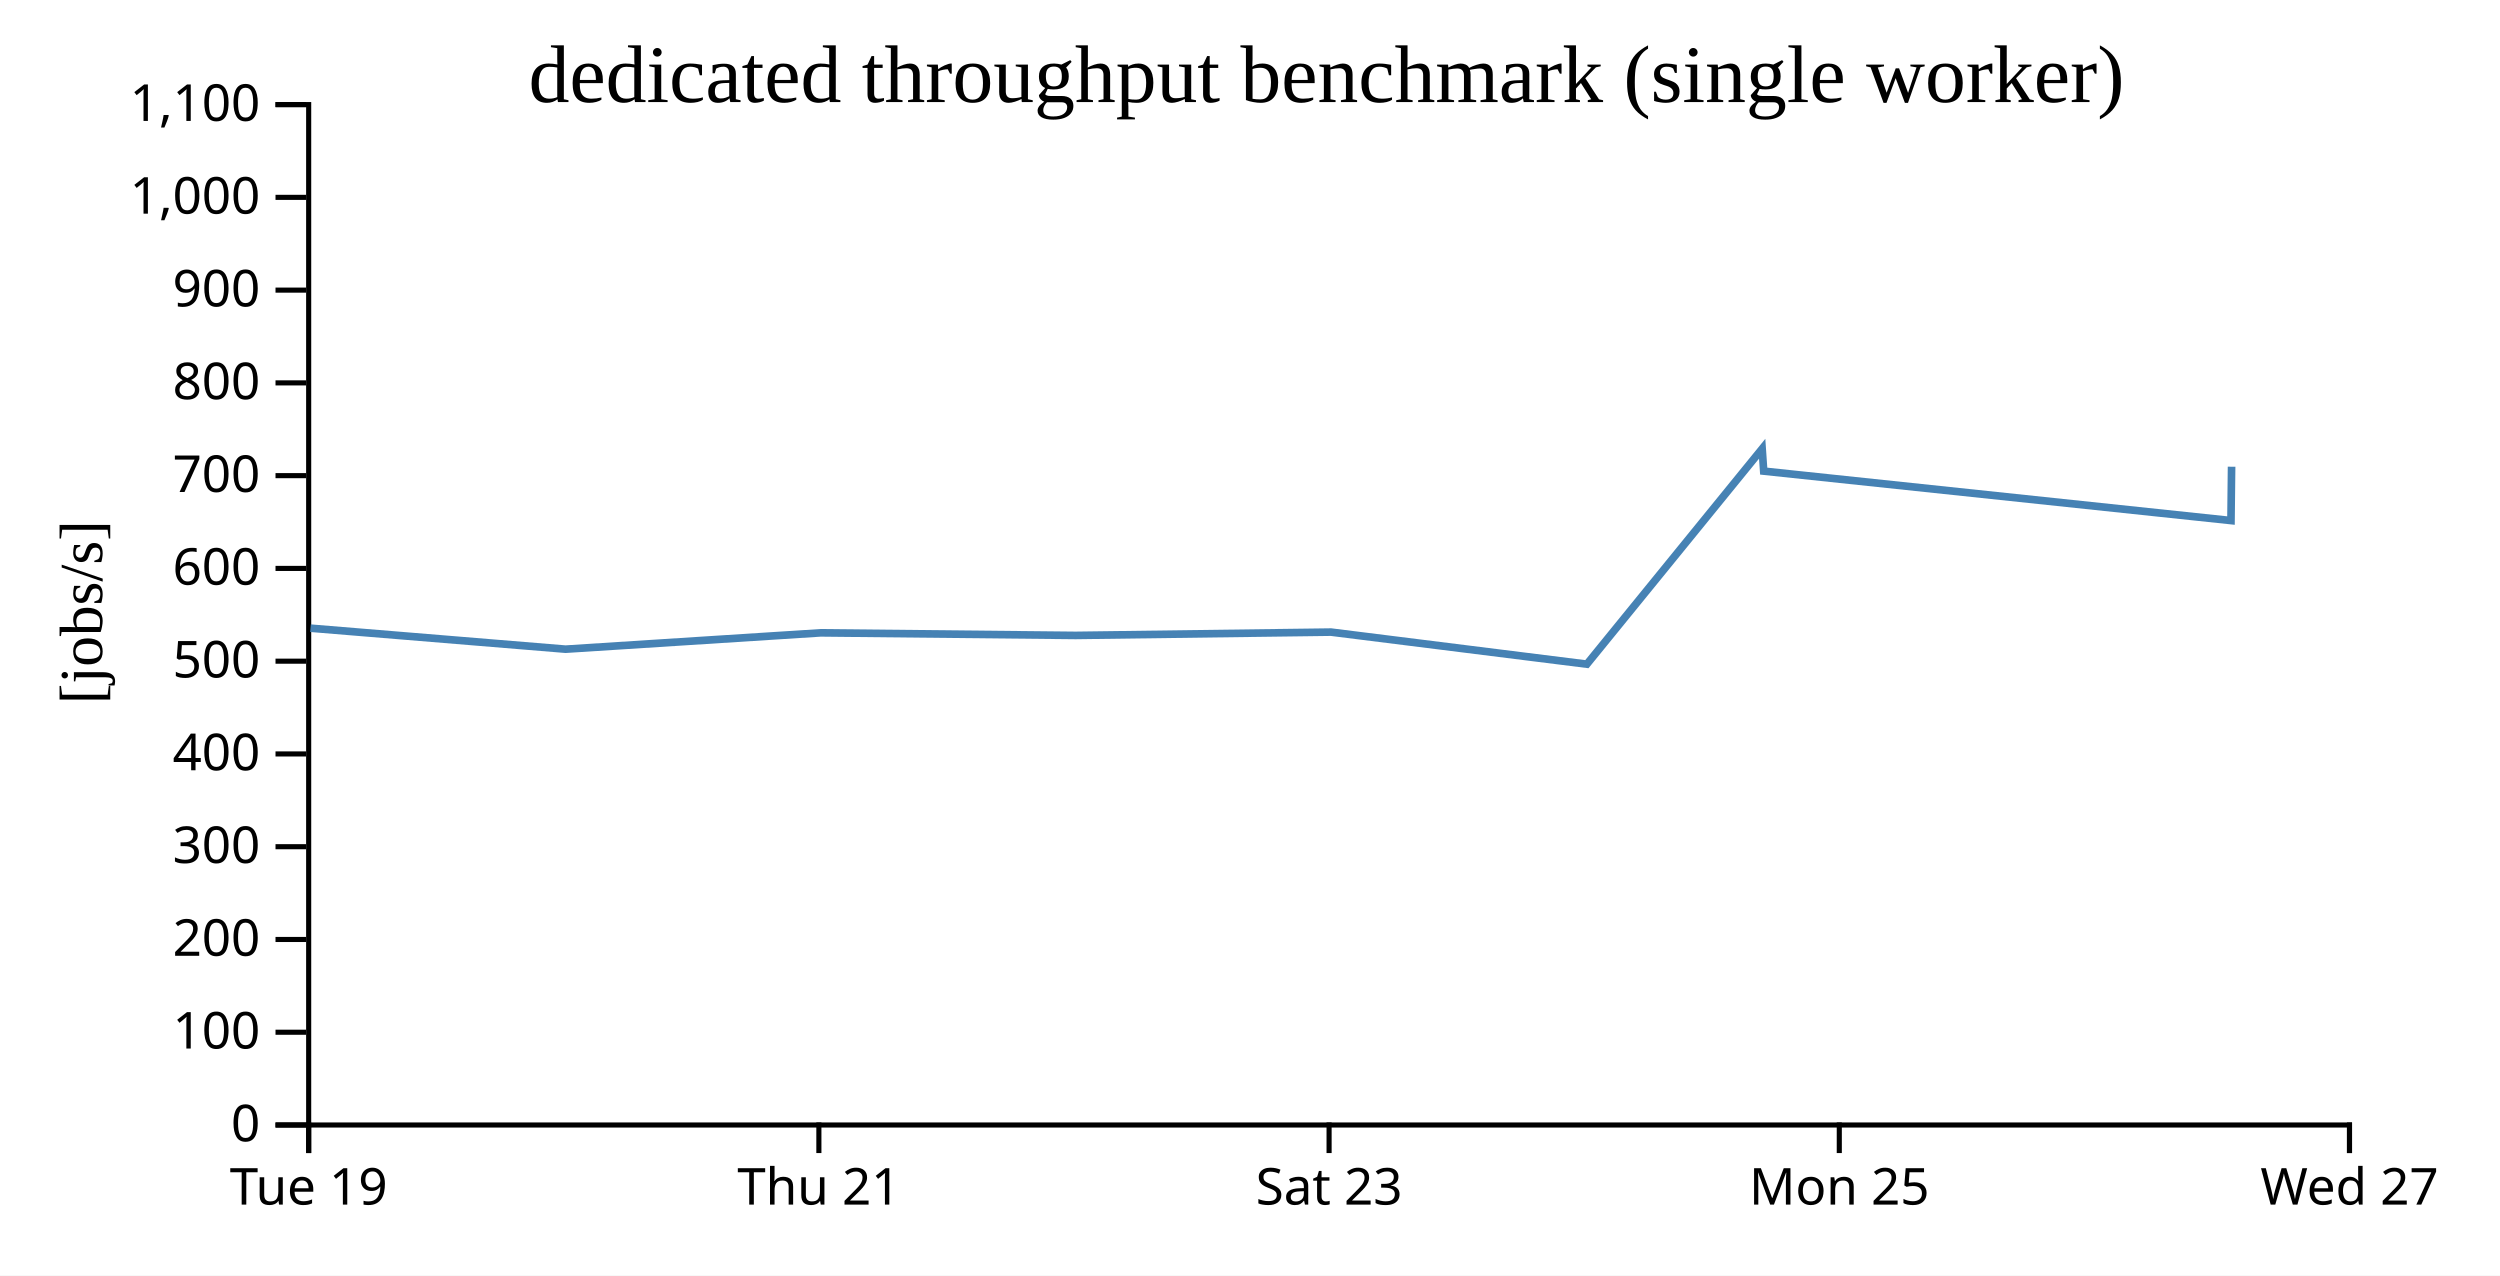
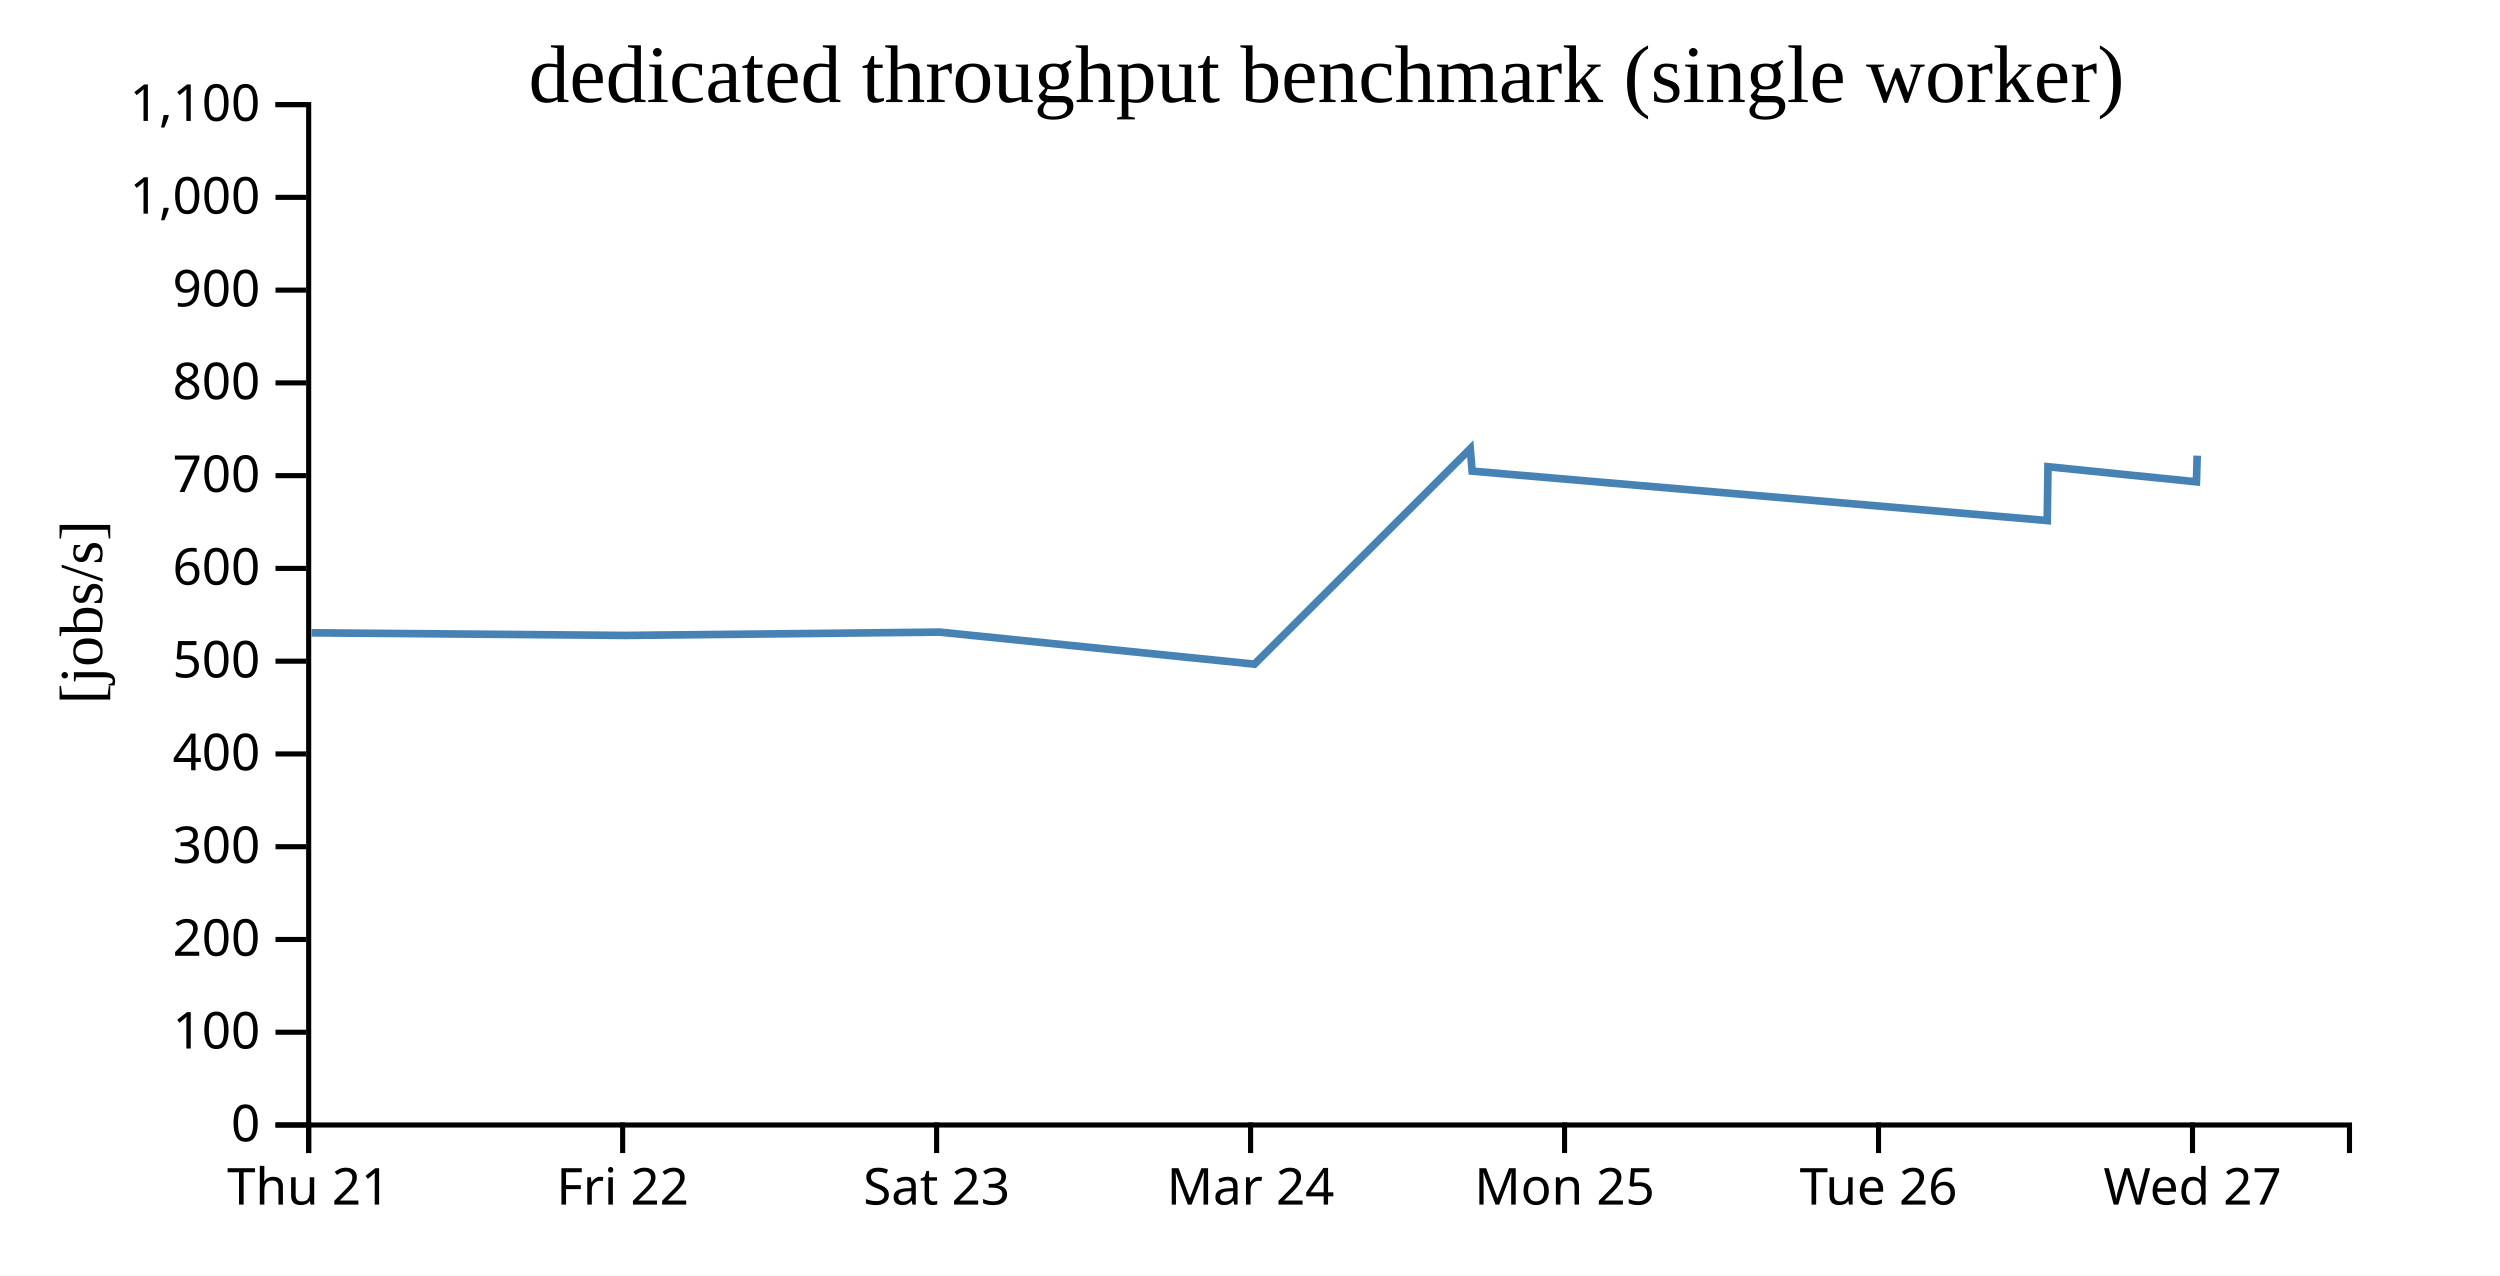
<svg xmlns="http://www.w3.org/2000/svg" width="490" height="250">
  <rect width="100%" height="100%" fill="white" />
  <g transform="translate(60,20)">
    <g transform="translate(0,200)" fill="none" font-size="10" font-family="sans-serif" text-anchor="middle">
      <path class="domain" stroke="currentColor" d="M0.5,6V0.5H400.5V6" />
      <g class="tick" opacity="1" transform="translate(0.5,0)">
        <line stroke="currentColor" y2="6" />
-         <text fill="currentColor" y="9" dy="0.71em">Tue 19</text>
-       </g>
-       <g class="tick" opacity="1" transform="translate(100.5,0)">
-         <line stroke="currentColor" y2="6" />
        <text fill="currentColor" y="9" dy="0.71em">Thu 21</text>
      </g>
-       <g class="tick" opacity="1" transform="translate(200.5,0)">
+       <g class="tick" opacity="1" transform="translate(62.03846,0)">
+         <line stroke="currentColor" y2="6" />
+         <text fill="currentColor" y="9" dy="0.71em">Fri 22</text>
+       </g>
+       <g class="tick" opacity="1" transform="translate(123.5769,0)">
        <line stroke="currentColor" y2="6" />
        <text fill="currentColor" y="9" dy="0.71em">Sat 23</text>
      </g>
-       <g class="tick" opacity="1" transform="translate(300.5,0)">
+       <g class="tick" opacity="1" transform="translate(185.1154,0)">
+         <line stroke="currentColor" y2="6" />
+         <text fill="currentColor" y="9" dy="0.71em">Mar 24</text>
+       </g>
+       <g class="tick" opacity="1" transform="translate(246.6538,0)">
        <line stroke="currentColor" y2="6" />
        <text fill="currentColor" y="9" dy="0.71em">Mon 25</text>
      </g>
-       <g class="tick" opacity="1" transform="translate(400.5,0)">
+       <g class="tick" opacity="1" transform="translate(308.1923,0)">
+         <line stroke="currentColor" y2="6" />
+         <text fill="currentColor" y="9" dy="0.71em">Tue 26</text>
+       </g>
+       <g class="tick" opacity="1" transform="translate(369.7308,0)">
        <line stroke="currentColor" y2="6" />
        <text fill="currentColor" y="9" dy="0.71em">Wed 27</text>
      </g>
    </g>
    <g fill="none" font-size="10" font-family="sans-serif" text-anchor="end">
      <path class="domain" stroke="currentColor" d="M-6,200.5H0.5V0.5H-6" />
      <g class="tick" opacity="1" transform="translate(0,200.5)">
        <line stroke="currentColor" x2="-6" />
        <text fill="currentColor" x="-9" dy="0.32em">0</text>
      </g>
      <g class="tick" opacity="1" transform="translate(0,182.3182)">
        <line stroke="currentColor" x2="-6" />
        <text fill="currentColor" x="-9" dy="0.32em">100</text>
      </g>
      <g class="tick" opacity="1" transform="translate(0,164.1364)">
        <line stroke="currentColor" x2="-6" />
        <text fill="currentColor" x="-9" dy="0.32em">200</text>
      </g>
      <g class="tick" opacity="1" transform="translate(0,145.9545)">
        <line stroke="currentColor" x2="-6" />
        <text fill="currentColor" x="-9" dy="0.32em">300</text>
      </g>
      <g class="tick" opacity="1" transform="translate(0,127.7727)">
        <line stroke="currentColor" x2="-6" />
        <text fill="currentColor" x="-9" dy="0.32em">400</text>
      </g>
      <g class="tick" opacity="1" transform="translate(0,109.5909)">
        <line stroke="currentColor" x2="-6" />
        <text fill="currentColor" x="-9" dy="0.32em">500</text>
      </g>
      <g class="tick" opacity="1" transform="translate(0,91.40909)">
        <line stroke="currentColor" x2="-6" />
        <text fill="currentColor" x="-9" dy="0.32em">600</text>
      </g>
      <g class="tick" opacity="1" transform="translate(0,73.22727)">
        <line stroke="currentColor" x2="-6" />
        <text fill="currentColor" x="-9" dy="0.32em">700</text>
      </g>
      <g class="tick" opacity="1" transform="translate(0,55.04545)">
        <line stroke="currentColor" x2="-6" />
        <text fill="currentColor" x="-9" dy="0.32em">800</text>
      </g>
      <g class="tick" opacity="1" transform="translate(0,36.86364)">
        <line stroke="currentColor" x2="-6" />
        <text fill="currentColor" x="-9" dy="0.32em">900</text>
      </g>
      <g class="tick" opacity="1" transform="translate(0,18.68182)">
        <line stroke="currentColor" x2="-6" />
        <text fill="currentColor" x="-9" dy="0.32em">1,000</text>
      </g>
      <g class="tick" opacity="1" transform="translate(0,0.5)">
        <line stroke="currentColor" x2="-6" />
        <text fill="currentColor" x="-9" dy="0.32em">1,100</text>
      </g>
    </g>
    <text text-anchor="middle" style="font-size: 12px" transform="rotate(-90)" y="-40" x="-100">[jobs/s]</text>
    <text text-anchor="middle" style="font-size: 16px" y="0" x="200">dedicated throughput benchmark (single worker)</text>
-     <path fill="none" stroke="steelblue" stroke-width="1.5" d="M0.859,103.123L50.847,107.24L100.844,104.035L150.826,104.542L200.874,103.893L251.025,110.178L285.385,67.951L285.686,72.34L377.272,82.03L377.39,71.476" />
+     <path fill="none" stroke="steelblue" stroke-width="1.5" d="M1.039,104.035L62.555,104.542L124.152,103.893L185.877,110.178L228.167,67.951L228.537,72.34L341.258,82.03L341.403,71.476L370.498,74.442L370.651,69.307" />
  </g>
</svg>
